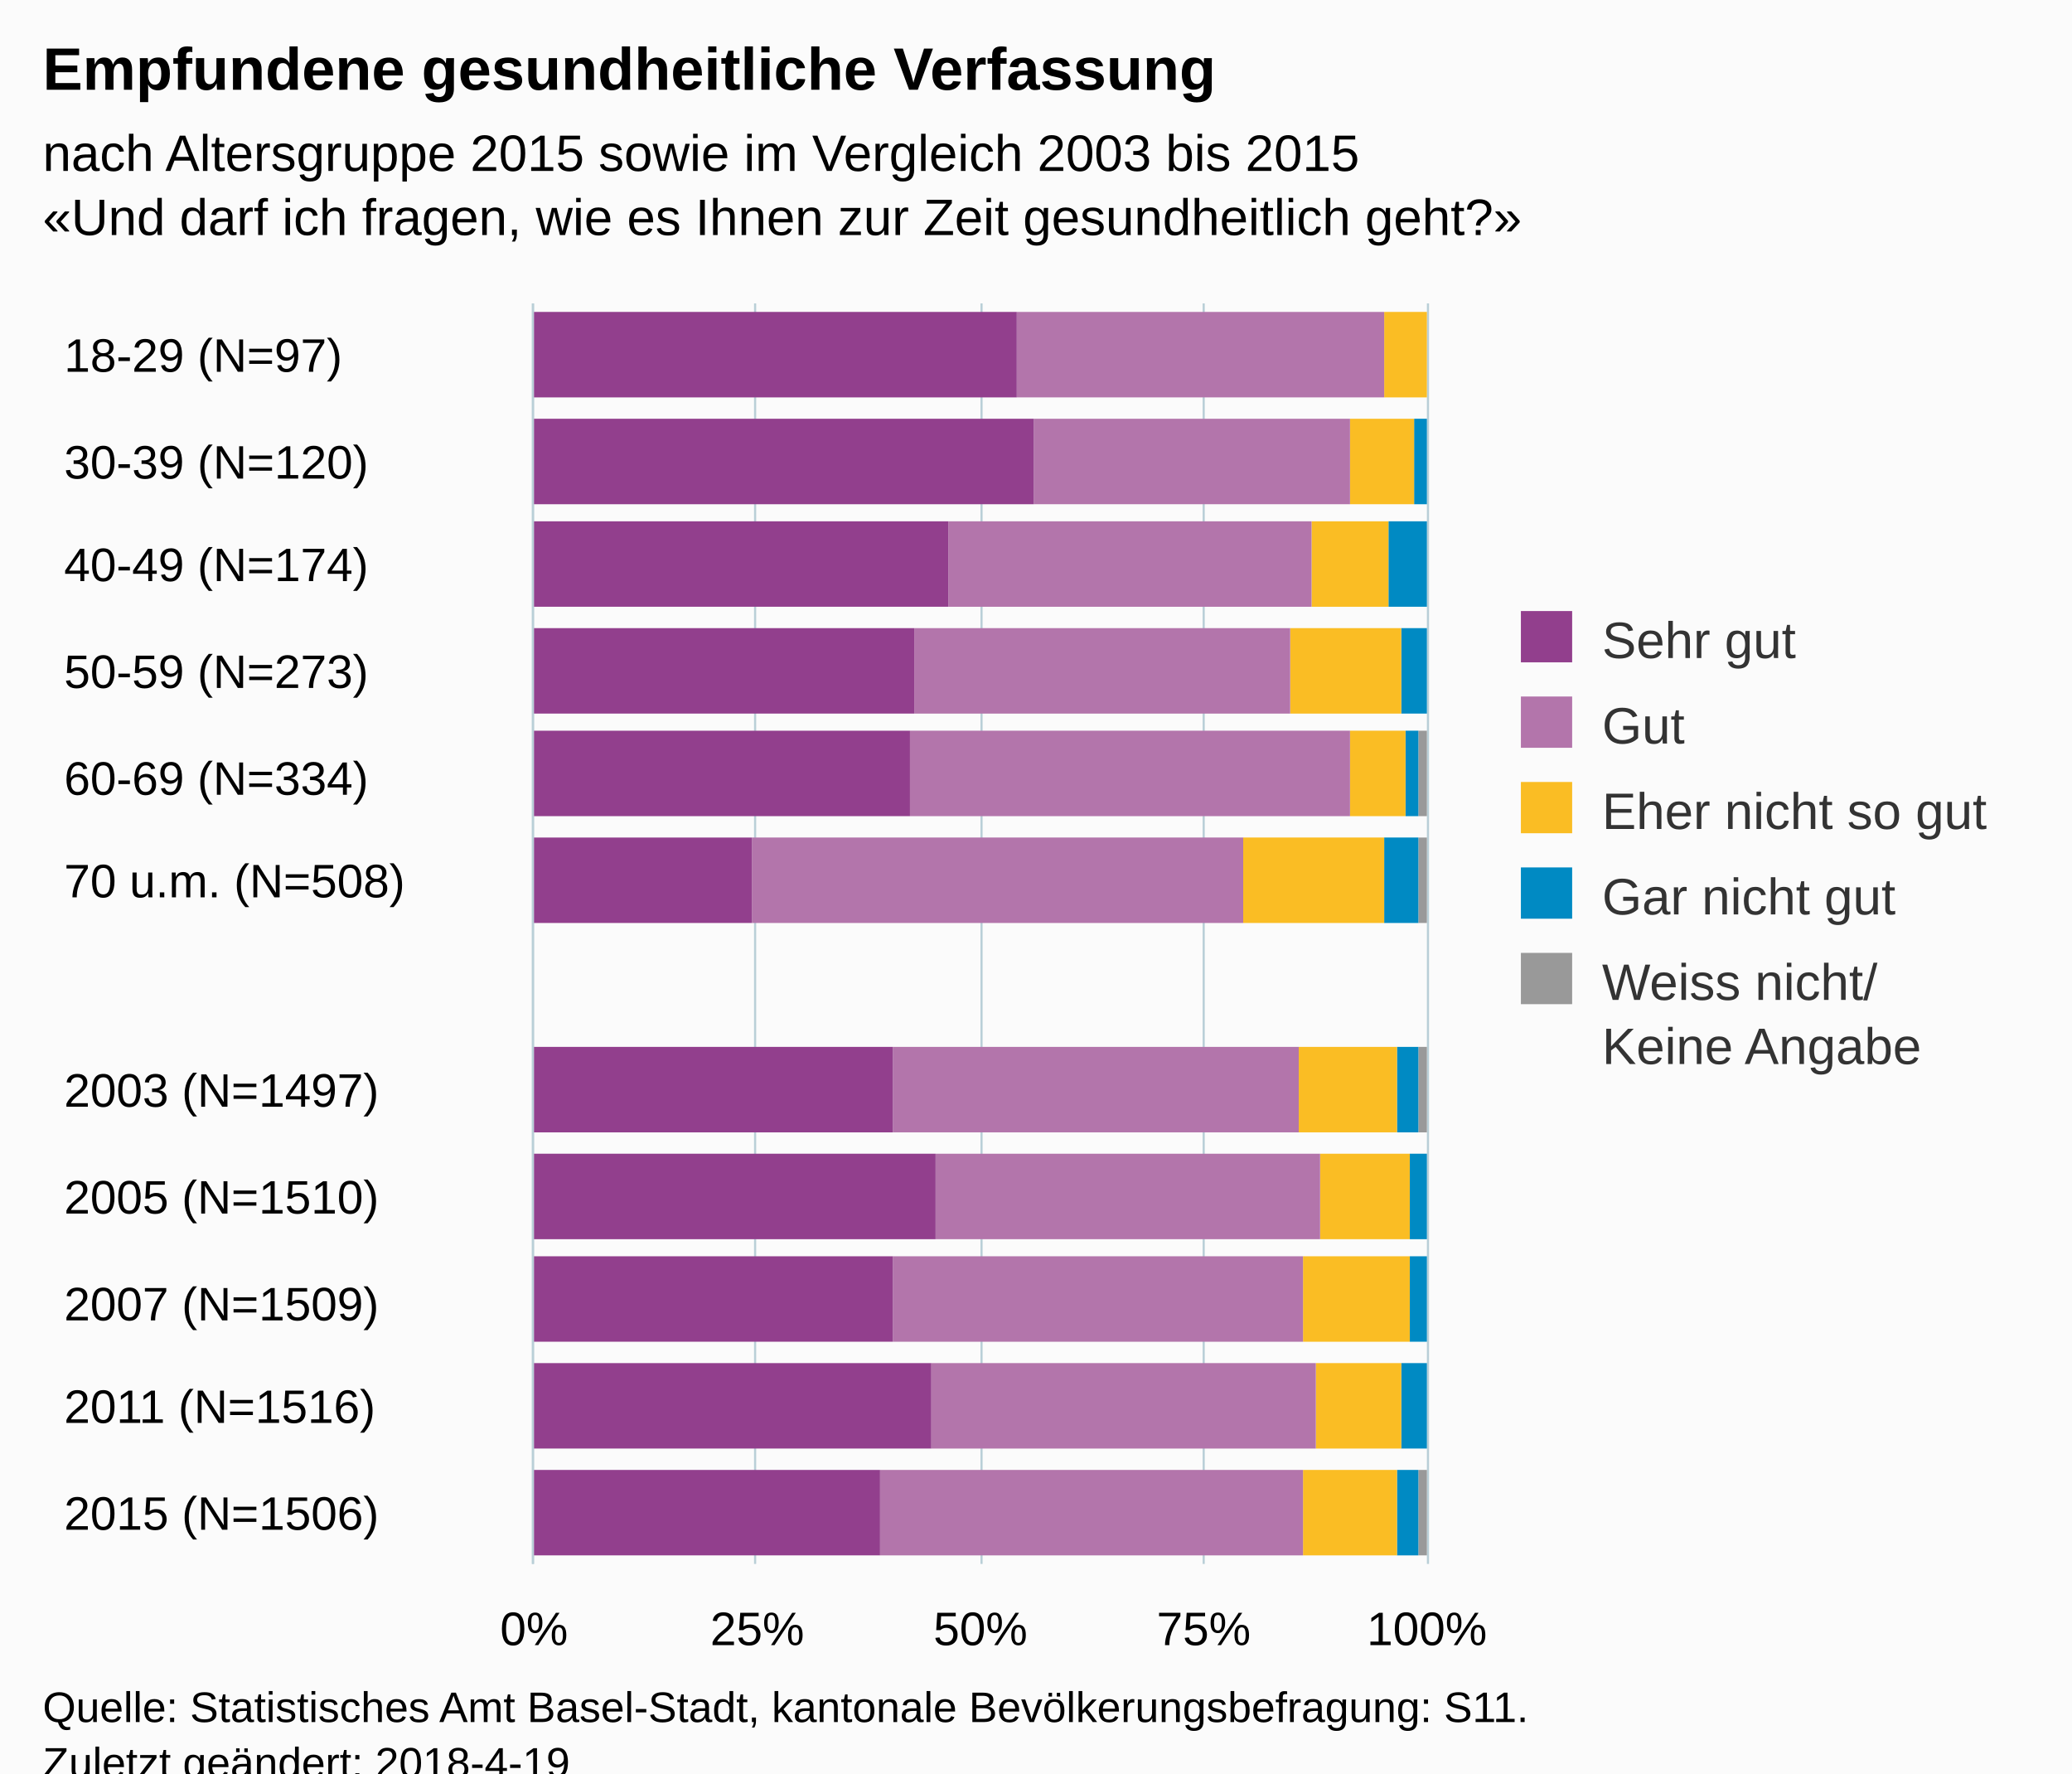
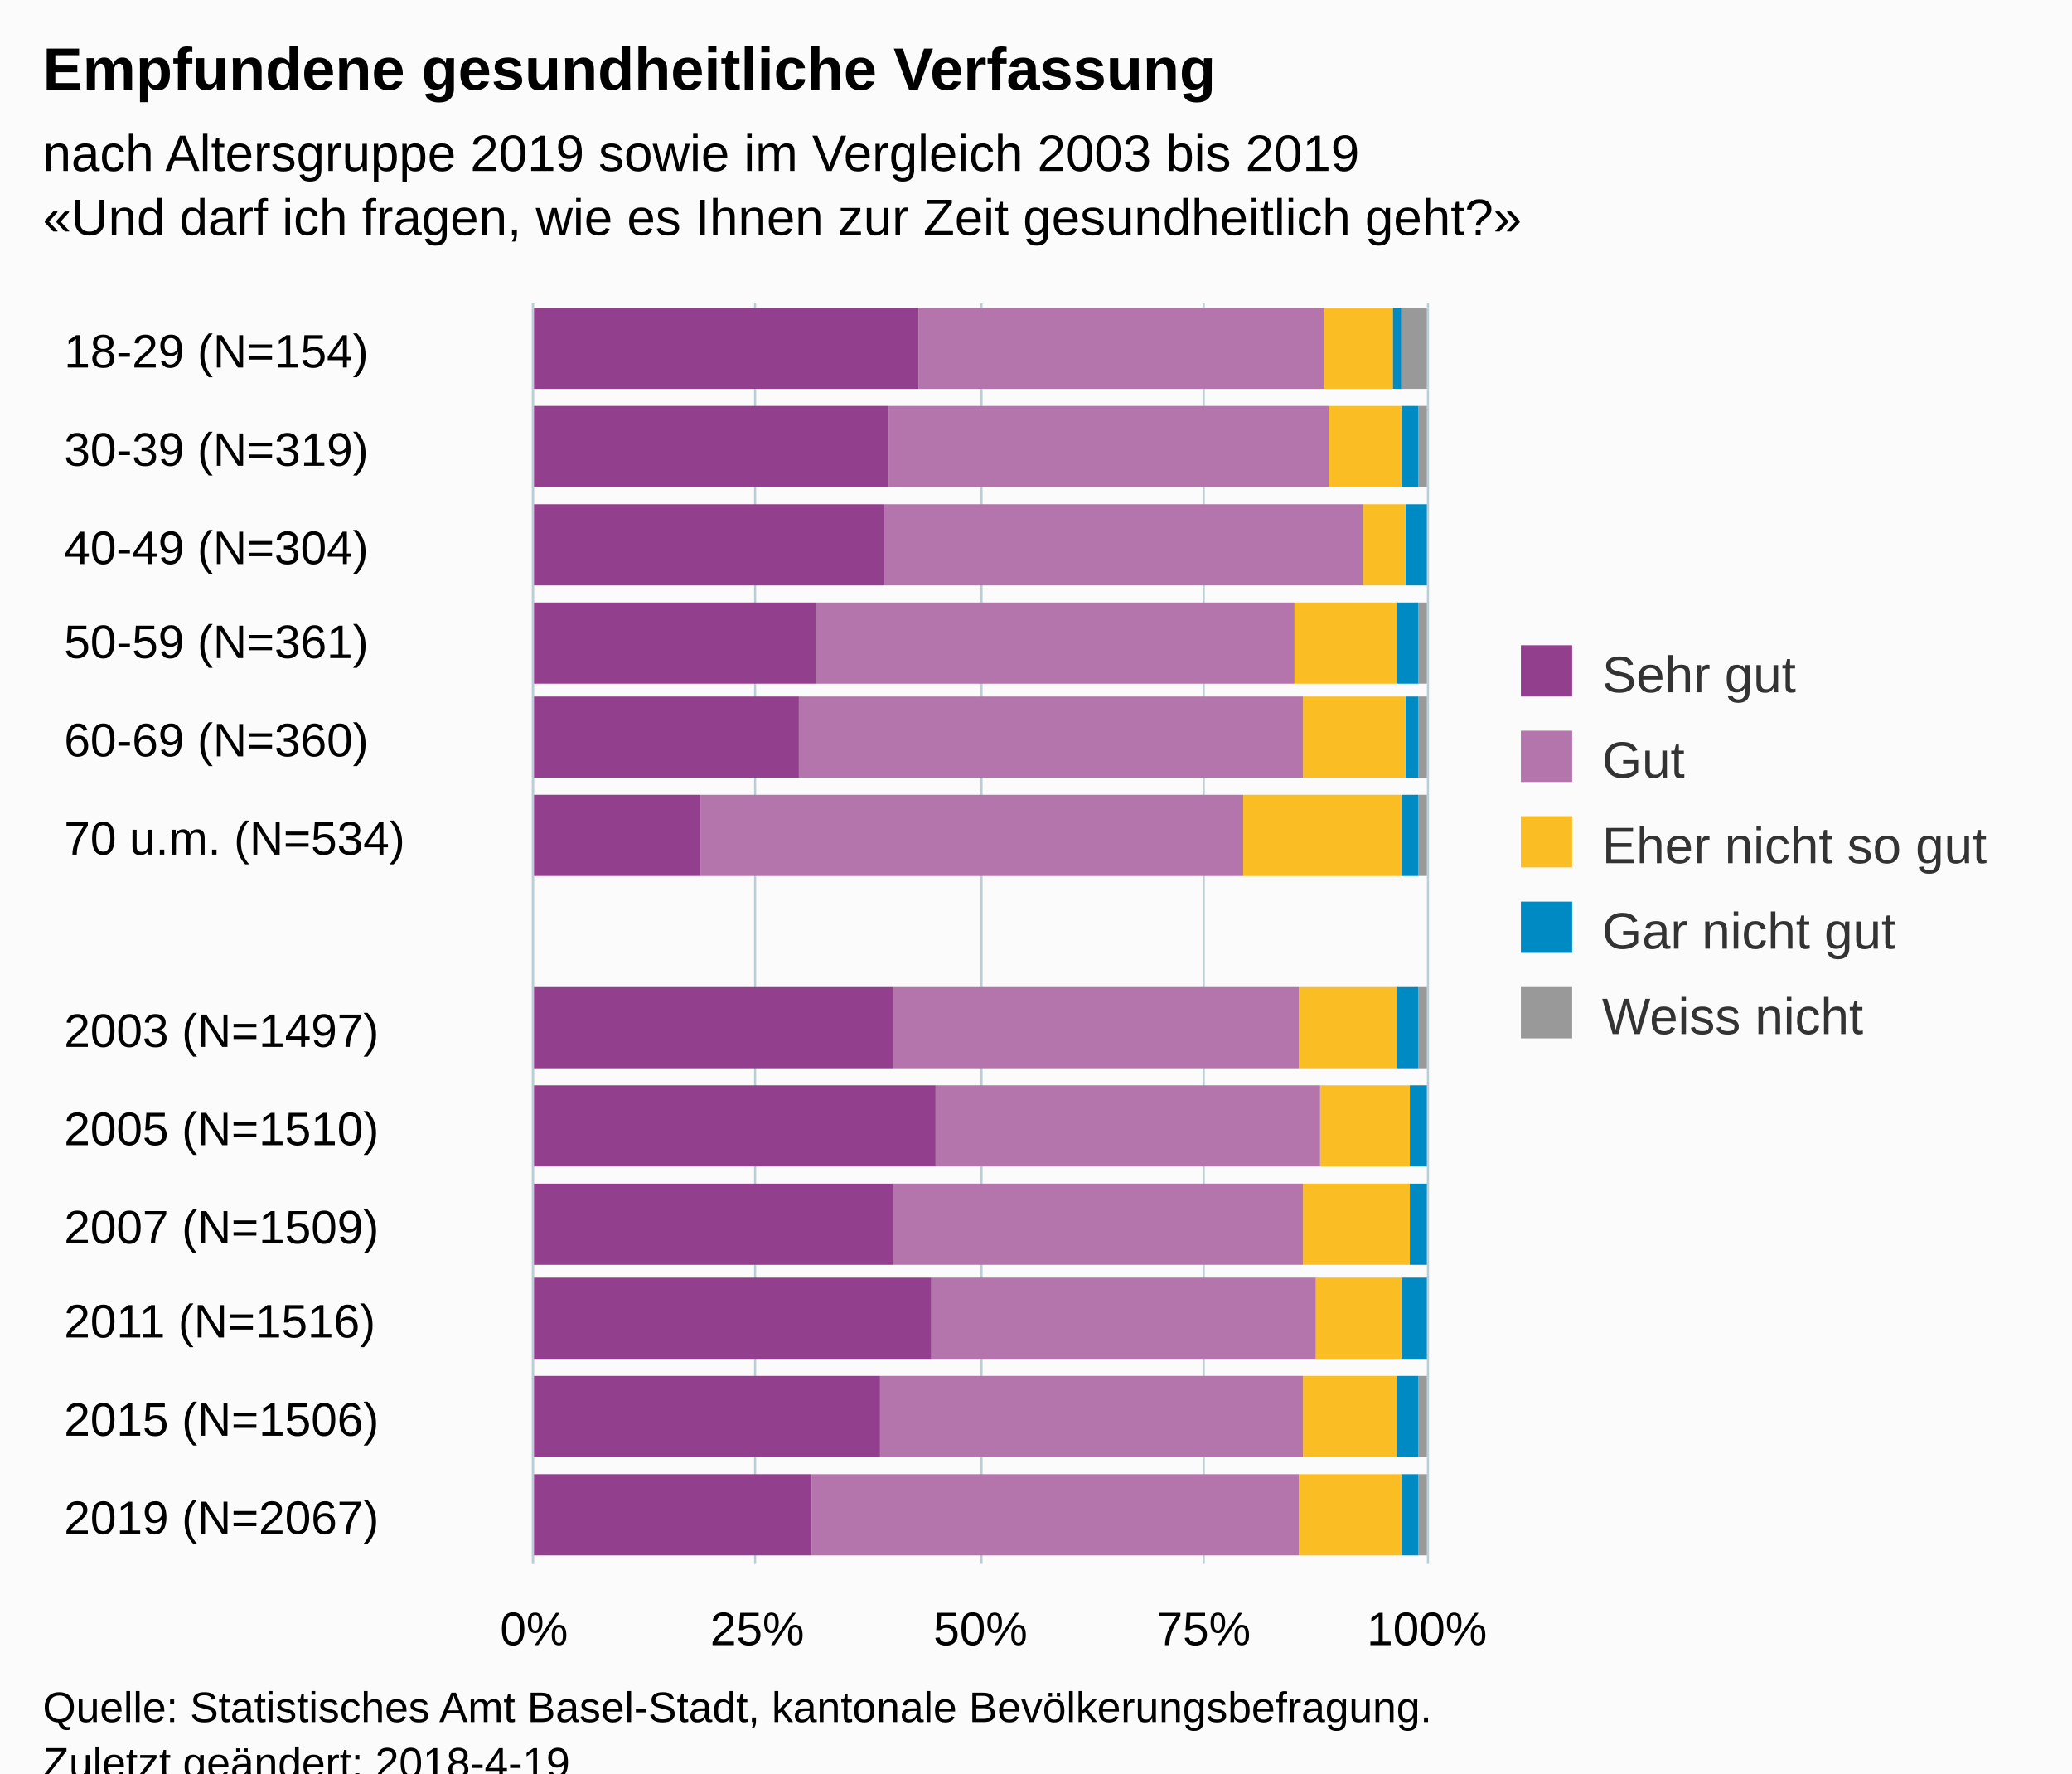
<svg xmlns="http://www.w3.org/2000/svg" version="1.1" class="highcharts-root" style="font-family:Arial;font-size:12px;" viewBox="0 0 485 415">
  <defs>
-     <clipPath id="highcharts-6x2ejra-6">
+     <clipPath id="highcharts-uymimu7-6">
      <rect x="0" y="0" width="295" height="209" fill="none" />
    </clipPath>
-     <clipPath id="highcharts-6x2ejra-7">
+     <clipPath id="highcharts-uymimu7-7">
      <rect x="0" y="0" width="295" height="209" fill="none" />
    </clipPath>
  </defs>
  <rect fill="#fbfbfb" class="highcharts-background" x="0" y="0" width="485" height="428" rx="0" ry="0" />
  <rect fill="none" class="highcharts-plot-background" x="125" y="71" width="209" height="295" />
  <g class="highcharts-pane-group" data-z-index="0" />
  <g class="highcharts-grid highcharts-xaxis-grid " data-z-index="1">
-     <path fill="none" data-z-index="1" class="highcharts-grid-line" d="M 125 96.5 L 334 96.5" opacity="1" />
-     <path fill="none" data-z-index="1" class="highcharts-grid-line" d="M 125 120.5 L 334 120.5" opacity="1" />
-     <path fill="none" data-z-index="1" class="highcharts-grid-line" d="M 125 145.5 L 334 145.5" opacity="1" />
-     <path fill="none" data-z-index="1" class="highcharts-grid-line" d="M 125 169.5 L 334 169.5" opacity="1" />
-     <path fill="none" data-z-index="1" class="highcharts-grid-line" d="M 125 194.5 L 334 194.5" opacity="1" />
-     <path fill="none" data-z-index="1" class="highcharts-grid-line" d="M 125 218.5 L 334 218.5" opacity="1" />
-     <path fill="none" data-z-index="1" class="highcharts-grid-line" d="M 125 243.5 L 334 243.5" opacity="1" />
-     <path fill="none" data-z-index="1" class="highcharts-grid-line" d="M 125 268.5 L 334 268.5" opacity="1" />
-     <path fill="none" data-z-index="1" class="highcharts-grid-line" d="M 125 292.5 L 334 292.5" opacity="1" />
-     <path fill="none" data-z-index="1" class="highcharts-grid-line" d="M 125 317.5 L 334 317.5" opacity="1" />
-     <path fill="none" data-z-index="1" class="highcharts-grid-line" d="M 125 341.5 L 334 341.5" opacity="1" />
+     <path fill="none" data-z-index="1" class="highcharts-grid-line" d="M 125 94.5 L 334 94.5" opacity="1" />
+     <path fill="none" data-z-index="1" class="highcharts-grid-line" d="M 125 116.5 L 334 116.5" opacity="1" />
+     <path fill="none" data-z-index="1" class="highcharts-grid-line" d="M 125 139.5 L 334 139.5" opacity="1" />
+     <path fill="none" data-z-index="1" class="highcharts-grid-line" d="M 125 162.5 L 334 162.5" opacity="1" />
+     <path fill="none" data-z-index="1" class="highcharts-grid-line" d="M 125 184.5 L 334 184.5" opacity="1" />
+     <path fill="none" data-z-index="1" class="highcharts-grid-line" d="M 125 207.5 L 334 207.5" opacity="1" />
+     <path fill="none" data-z-index="1" class="highcharts-grid-line" d="M 125 230.5 L 334 230.5" opacity="1" />
+     <path fill="none" data-z-index="1" class="highcharts-grid-line" d="M 125 253.5 L 334 253.5" opacity="1" />
+     <path fill="none" data-z-index="1" class="highcharts-grid-line" d="M 125 275.5 L 334 275.5" opacity="1" />
+     <path fill="none" data-z-index="1" class="highcharts-grid-line" d="M 125 298.5 L 334 298.5" opacity="1" />
+     <path fill="none" data-z-index="1" class="highcharts-grid-line" d="M 125 321.5 L 334 321.5" opacity="1" />
+     <path fill="none" data-z-index="1" class="highcharts-grid-line" d="M 125 343.5 L 334 343.5" opacity="1" />
    <path fill="none" data-z-index="1" class="highcharts-grid-line" d="M 125 366.5 L 334 366.5" opacity="1" />
    <path fill="none" data-z-index="1" class="highcharts-grid-line" d="M 125 71.5 L 334 71.5" opacity="1" />
  </g>
  <g class="highcharts-grid highcharts-yaxis-grid " data-z-index="1">
    <path fill="none" stroke="#B9CFD7" stroke-width="0.5" data-z-index="1" class="highcharts-grid-line" d="M 124.75 71 L 124.75 366" opacity="1" />
    <path fill="none" stroke="#B9CFD7" stroke-width="0.5" data-z-index="1" class="highcharts-grid-line" d="M 176.75 71 L 176.75 366" opacity="1" />
    <path fill="none" stroke="#B9CFD7" stroke-width="0.5" data-z-index="1" class="highcharts-grid-line" d="M 229.75 71 L 229.75 366" opacity="1" />
    <path fill="none" stroke="#B9CFD7" stroke-width="0.5" data-z-index="1" class="highcharts-grid-line" d="M 281.75 71 L 281.75 366" opacity="1" />
    <path fill="none" stroke="#B9CFD7" stroke-width="0.5" data-z-index="1" class="highcharts-grid-line" d="M 334.25 71 L 334.25 366" opacity="1" />
  </g>
  <rect fill="none" class="highcharts-plot-border" data-z-index="1" x="125" y="71" width="209" height="295" />
  <g class="highcharts-axis highcharts-xaxis " data-z-index="2">
    <path fill="none" class="highcharts-axis-line" stroke="#B9CFD7" stroke-width="0.5" data-z-index="7" d="M 124.75 71 L 124.75 366" />
  </g>
  <g class="highcharts-axis highcharts-yaxis " data-z-index="2">
    <path fill="none" class="highcharts-axis-line" data-z-index="7" d="M 125 366 L 334 366" />
  </g>
  <g class="highcharts-series-group" data-z-index="3">
-     <g data-z-index="0.1" class="highcharts-series highcharts-series-0 highcharts-column-series " transform="translate(334,366) rotate(90) scale(-1,1) scale(1 1)" clip-path="url(#highcharts-6x2ejra-7)">
-       <rect x="273" y="1" width="20" height="0" fill="#999999" class="highcharts-point" />
-       <rect x="248" y="1" width="20" height="0" fill="#999999" class="highcharts-point" />
-       <rect x="224" y="1" width="20" height="0" fill="#999999" class="highcharts-point" />
-       <rect x="199" y="1" width="20" height="0" fill="#999999" class="highcharts-point" />
-       <rect x="175" y="0" width="20" height="2" fill="#999999" class="highcharts-point" />
-       <rect x="150" y="0" width="20" height="2" fill="#999999" class="highcharts-point" />
-       <rect x="101" y="0" width="20" height="2" fill="#999999" class="highcharts-point" />
-       <rect x="76" y="1" width="20" height="0" fill="#999999" class="highcharts-point" />
-       <rect x="52" y="1" width="20" height="0" fill="#999999" class="highcharts-point" />
-       <rect x="27" y="1" width="20" height="0" fill="#999999" class="highcharts-point" />
-       <rect x="2" y="0" width="20" height="2" fill="#999999" class="highcharts-point" />
+     <g data-z-index="0.1" class="highcharts-series highcharts-series-0 highcharts-column-series " transform="translate(334,366) rotate(90) scale(-1,1) scale(1 1)" clip-path="url(#highcharts-uymimu7-7)">
+       <rect x="275" y="0" width="19" height="6" fill="#999999" class="highcharts-point" />
+       <rect x="252" y="0" width="19" height="2" fill="#999999" class="highcharts-point" />
+       <rect x="229" y="1" width="19" height="0" fill="#999999" class="highcharts-point" />
+       <rect x="206" y="0" width="19" height="2" fill="#999999" class="highcharts-point" />
+       <rect x="184" y="0" width="19" height="2" fill="#999999" class="highcharts-point" />
+       <rect x="161" y="0" width="19" height="2" fill="#999999" class="highcharts-point" />
+       <rect x="116" y="0" width="19" height="2" fill="#999999" class="highcharts-point" />
+       <rect x="93" y="1" width="19" height="0" fill="#999999" class="highcharts-point" />
+       <rect x="70" y="1" width="19" height="0" fill="#999999" class="highcharts-point" />
+       <rect x="48" y="1" width="19" height="0" fill="#999999" class="highcharts-point" />
+       <rect x="25" y="0" width="19" height="2" fill="#999999" class="highcharts-point" />
+       <rect x="2" y="0" width="19" height="2" fill="#999999" class="highcharts-point" />
    </g>
    <g data-z-index="0.1" class="highcharts-markers highcharts-series-0 highcharts-column-series " transform="translate(334,366) rotate(90) scale(-1,1) scale(1 1)" clip-path="none" />
-     <g data-z-index="0.1" class="highcharts-series highcharts-series-1 highcharts-column-series " transform="translate(334,366) rotate(90) scale(-1,1) scale(1 1)" clip-path="url(#highcharts-6x2ejra-7)">
-       <rect x="273" y="1" width="20" height="0" fill="#008AC3" class="highcharts-point" />
-       <rect x="248" y="0" width="20" height="3" fill="#008AC3" class="highcharts-point" />
-       <rect x="224" y="0" width="20" height="9" fill="#008AC3" class="highcharts-point" />
-       <rect x="199" y="0" width="20" height="6" fill="#008AC3" class="highcharts-point" />
-       <rect x="175" y="2" width="20" height="3" fill="#008AC3" class="highcharts-point" />
-       <rect x="150" y="2" width="20" height="8" fill="#008AC3" class="highcharts-point" />
-       <rect x="101" y="2" width="20" height="5" fill="#008AC3" class="highcharts-point" />
-       <rect x="76" y="0" width="20" height="4" fill="#008AC3" class="highcharts-point" />
-       <rect x="52" y="0" width="20" height="4" fill="#008AC3" class="highcharts-point" />
-       <rect x="27" y="0" width="20" height="6" fill="#008AC3" class="highcharts-point" />
-       <rect x="2" y="2" width="20" height="5" fill="#008AC3" class="highcharts-point" />
+     <g data-z-index="0.1" class="highcharts-series highcharts-series-1 highcharts-column-series " transform="translate(334,366) rotate(90) scale(-1,1) scale(1 1)" clip-path="url(#highcharts-uymimu7-7)">
+       <rect x="275" y="6" width="19" height="2" fill="#008AC3" class="highcharts-point" />
+       <rect x="252" y="2" width="19" height="4" fill="#008AC3" class="highcharts-point" />
+       <rect x="229" y="0" width="19" height="5" fill="#008AC3" class="highcharts-point" />
+       <rect x="206" y="2" width="19" height="5" fill="#008AC3" class="highcharts-point" />
+       <rect x="184" y="2" width="19" height="3" fill="#008AC3" class="highcharts-point" />
+       <rect x="161" y="2" width="19" height="4" fill="#008AC3" class="highcharts-point" />
+       <rect x="116" y="2" width="19" height="5" fill="#008AC3" class="highcharts-point" />
+       <rect x="93" y="0" width="19" height="4" fill="#008AC3" class="highcharts-point" />
+       <rect x="70" y="0" width="19" height="4" fill="#008AC3" class="highcharts-point" />
+       <rect x="48" y="0" width="19" height="6" fill="#008AC3" class="highcharts-point" />
+       <rect x="25" y="2" width="19" height="5" fill="#008AC3" class="highcharts-point" />
+       <rect x="2" y="2" width="19" height="4" fill="#008AC3" class="highcharts-point" />
    </g>
    <g data-z-index="0.1" class="highcharts-markers highcharts-series-1 highcharts-column-series " transform="translate(334,366) rotate(90) scale(-1,1) scale(1 1)" clip-path="none" />
-     <g data-z-index="0.1" class="highcharts-series highcharts-series-2 highcharts-column-series " transform="translate(334,366) rotate(90) scale(-1,1) scale(1 1)" clip-path="url(#highcharts-6x2ejra-7)">
-       <rect x="273" y="0" width="20" height="10" fill="#FABD24" class="highcharts-point" />
-       <rect x="248" y="3" width="20" height="15" fill="#FABD24" class="highcharts-point" />
-       <rect x="224" y="9" width="20" height="18" fill="#FABD24" class="highcharts-point" />
-       <rect x="199" y="6" width="20" height="26" fill="#FABD24" class="highcharts-point" />
-       <rect x="175" y="5" width="20" height="13" fill="#FABD24" class="highcharts-point" />
-       <rect x="150" y="10" width="20" height="33" fill="#FABD24" class="highcharts-point" />
-       <rect x="101" y="7" width="20" height="23" fill="#FABD24" class="highcharts-point" />
-       <rect x="76" y="4" width="20" height="21" fill="#FABD24" class="highcharts-point" />
-       <rect x="52" y="4" width="20" height="25" fill="#FABD24" class="highcharts-point" />
-       <rect x="27" y="6" width="20" height="20" fill="#FABD24" class="highcharts-point" />
-       <rect x="2" y="7" width="20" height="22" fill="#FABD24" class="highcharts-point" />
+     <g data-z-index="0.1" class="highcharts-series highcharts-series-2 highcharts-column-series " transform="translate(334,366) rotate(90) scale(-1,1) scale(1 1)" clip-path="url(#highcharts-uymimu7-7)">
+       <rect x="275" y="8" width="19" height="16" fill="#FABD24" class="highcharts-point" />
+       <rect x="252" y="6" width="19" height="17" fill="#FABD24" class="highcharts-point" />
+       <rect x="229" y="5" width="19" height="10" fill="#FABD24" class="highcharts-point" />
+       <rect x="206" y="7" width="19" height="24" fill="#FABD24" class="highcharts-point" />
+       <rect x="184" y="5" width="19" height="24" fill="#FABD24" class="highcharts-point" />
+       <rect x="161" y="6" width="19" height="37" fill="#FABD24" class="highcharts-point" />
+       <rect x="116" y="7" width="19" height="23" fill="#FABD24" class="highcharts-point" />
+       <rect x="93" y="4" width="19" height="21" fill="#FABD24" class="highcharts-point" />
+       <rect x="70" y="4" width="19" height="25" fill="#FABD24" class="highcharts-point" />
+       <rect x="48" y="6" width="19" height="20" fill="#FABD24" class="highcharts-point" />
+       <rect x="25" y="7" width="19" height="22" fill="#FABD24" class="highcharts-point" />
+       <rect x="2" y="6" width="19" height="24" fill="#FABD24" class="highcharts-point" />
    </g>
    <g data-z-index="0.1" class="highcharts-markers highcharts-series-2 highcharts-column-series " transform="translate(334,366) rotate(90) scale(-1,1) scale(1 1)" clip-path="none" />
-     <g data-z-index="0.1" class="highcharts-series highcharts-series-3 highcharts-column-series " transform="translate(334,366) rotate(90) scale(-1,1) scale(1 1)" clip-path="url(#highcharts-6x2ejra-7)">
-       <rect x="273" y="10" width="20" height="86" fill="#B375AB" class="highcharts-point" />
-       <rect x="248" y="18" width="20" height="74" fill="#B375AB" class="highcharts-point" />
-       <rect x="224" y="27" width="20" height="85" fill="#B375AB" class="highcharts-point" />
-       <rect x="199" y="32" width="20" height="88" fill="#B375AB" class="highcharts-point" />
-       <rect x="175" y="18" width="20" height="103" fill="#B375AB" class="highcharts-point" />
-       <rect x="150" y="43" width="20" height="115" fill="#B375AB" class="highcharts-point" />
-       <rect x="101" y="30" width="20" height="95" fill="#B375AB" class="highcharts-point" />
-       <rect x="76" y="25" width="20" height="90" fill="#B375AB" class="highcharts-point" />
-       <rect x="52" y="29" width="20" height="96" fill="#B375AB" class="highcharts-point" />
-       <rect x="27" y="26" width="20" height="90" fill="#B375AB" class="highcharts-point" />
-       <rect x="2" y="29" width="20" height="99" fill="#B375AB" class="highcharts-point" />
+     <g data-z-index="0.1" class="highcharts-series highcharts-series-3 highcharts-column-series " transform="translate(334,366) rotate(90) scale(-1,1) scale(1 1)" clip-path="url(#highcharts-uymimu7-7)">
+       <rect x="275" y="24" width="19" height="95" fill="#B375AB" class="highcharts-point" />
+       <rect x="252" y="23" width="19" height="103" fill="#B375AB" class="highcharts-point" />
+       <rect x="229" y="15" width="19" height="112" fill="#B375AB" class="highcharts-point" />
+       <rect x="206" y="31" width="19" height="112" fill="#B375AB" class="highcharts-point" />
+       <rect x="184" y="29" width="19" height="118" fill="#B375AB" class="highcharts-point" />
+       <rect x="161" y="43" width="19" height="127" fill="#B375AB" class="highcharts-point" />
+       <rect x="116" y="30" width="19" height="95" fill="#B375AB" class="highcharts-point" />
+       <rect x="93" y="25" width="19" height="90" fill="#B375AB" class="highcharts-point" />
+       <rect x="70" y="29" width="19" height="96" fill="#B375AB" class="highcharts-point" />
+       <rect x="48" y="26" width="19" height="90" fill="#B375AB" class="highcharts-point" />
+       <rect x="25" y="29" width="19" height="99" fill="#B375AB" class="highcharts-point" />
+       <rect x="2" y="30" width="19" height="114" fill="#B375AB" class="highcharts-point" />
    </g>
    <g data-z-index="0.1" class="highcharts-markers highcharts-series-3 highcharts-column-series " transform="translate(334,366) rotate(90) scale(-1,1) scale(1 1)" clip-path="none" />
-     <g data-z-index="0.1" class="highcharts-series highcharts-series-4 highcharts-column-series " transform="translate(334,366) rotate(90) scale(-1,1) scale(1 1)" clip-path="url(#highcharts-6x2ejra-7)">
-       <rect x="273" y="96" width="20" height="114" fill="#923F8D" class="highcharts-point" />
-       <rect x="248" y="92" width="20" height="118" fill="#923F8D" class="highcharts-point" />
-       <rect x="224" y="112" width="20" height="98" fill="#923F8D" class="highcharts-point" />
-       <rect x="199" y="120" width="20" height="90" fill="#923F8D" class="highcharts-point" />
-       <rect x="175" y="121" width="20" height="89" fill="#923F8D" class="highcharts-point" />
-       <rect x="150" y="158" width="20" height="52" fill="#923F8D" class="highcharts-point" />
-       <rect x="101" y="125" width="20" height="85" fill="#923F8D" class="highcharts-point" />
-       <rect x="76" y="115" width="20" height="95" fill="#923F8D" class="highcharts-point" />
-       <rect x="52" y="125" width="20" height="85" fill="#923F8D" class="highcharts-point" />
-       <rect x="27" y="116" width="20" height="94" fill="#923F8D" class="highcharts-point" />
-       <rect x="2" y="128" width="20" height="82" fill="#923F8D" class="highcharts-point" />
+     <g data-z-index="0.1" class="highcharts-series highcharts-series-4 highcharts-column-series " transform="translate(334,366) rotate(90) scale(-1,1) scale(1 1)" clip-path="url(#highcharts-uymimu7-7)">
+       <rect x="275" y="119" width="19" height="91" fill="#923F8D" class="highcharts-point" />
+       <rect x="252" y="126" width="19" height="84" fill="#923F8D" class="highcharts-point" />
+       <rect x="229" y="127" width="19" height="83" fill="#923F8D" class="highcharts-point" />
+       <rect x="206" y="143" width="19" height="67" fill="#923F8D" class="highcharts-point" />
+       <rect x="184" y="147" width="19" height="63" fill="#923F8D" class="highcharts-point" />
+       <rect x="161" y="170" width="19" height="40" fill="#923F8D" class="highcharts-point" />
+       <rect x="116" y="125" width="19" height="85" fill="#923F8D" class="highcharts-point" />
+       <rect x="93" y="115" width="19" height="95" fill="#923F8D" class="highcharts-point" />
+       <rect x="70" y="125" width="19" height="85" fill="#923F8D" class="highcharts-point" />
+       <rect x="48" y="116" width="19" height="94" fill="#923F8D" class="highcharts-point" />
+       <rect x="25" y="128" width="19" height="82" fill="#923F8D" class="highcharts-point" />
+       <rect x="2" y="144" width="19" height="66" fill="#923F8D" class="highcharts-point" />
    </g>
    <g data-z-index="0.1" class="highcharts-markers highcharts-series-4 highcharts-column-series " transform="translate(334,366) rotate(90) scale(-1,1) scale(1 1)" clip-path="none" />
  </g>
  <text x="10" text-anchor="start" class="highcharts-title" data-z-index="4" style="color:#000000;font-size:14px;font-weight:bold;fill:#000000;" y="21">
    <tspan>Empfundene gesundheitliche Verfassung</tspan>
  </text>
  <text x="10" text-anchor="start" class="highcharts-subtitle" data-z-index="4" style="color:#000000;font-size:12px;fill:#000000;" y="40">
-     <tspan>nach Altersgruppe 2015 sowie im Vergleich 2003 bis 2015</tspan>
+     <tspan>nach Altersgruppe 2019 sowie im Vergleich 2003 bis 2019</tspan>
    <tspan x="10" dy="15">«Und darf ich fragen, wie es Ihnen zur Zeit gesundheitlich geht?»</tspan>
  </text>
-   <g class="highcharts-legend" data-z-index="7" transform="translate(346,136)">
-     <rect fill="none" class="highcharts-legend-box" rx="0" ry="0" x="0" y="0" width="129" height="126" visibility="visible" />
+   <g class="highcharts-legend" data-z-index="7" transform="translate(346,144)">
+     <rect fill="none" class="highcharts-legend-box" rx="0" ry="0" x="0" y="0" width="129" height="111" visibility="visible" />
    <g data-z-index="1">
      <g>
        <g class="highcharts-legend-item highcharts-column-series highcharts-color-undefined highcharts-series-4" data-z-index="1" transform="translate(8,3)">
          <text x="21" style="color:#333333;font-size:12px;font-weight:normal;cursor:pointer;fill:#333333;" text-anchor="start" data-z-index="2" y="15">
            <tspan>Sehr gut</tspan>
          </text>
          <rect x="2" y="4" width="12" height="12" fill="#923F8D" class="highcharts-point" data-z-index="3" />
        </g>
        <g class="highcharts-legend-item highcharts-column-series highcharts-color-undefined highcharts-series-3" data-z-index="1" transform="translate(8,23)">
          <text x="21" y="15" style="color:#333333;font-size:12px;font-weight:normal;cursor:pointer;fill:#333333;" text-anchor="start" data-z-index="2">
            <tspan>Gut</tspan>
          </text>
          <rect x="2" y="4" width="12" height="12" fill="#B375AB" class="highcharts-point" data-z-index="3" />
        </g>
        <g class="highcharts-legend-item highcharts-column-series highcharts-color-undefined highcharts-series-2" data-z-index="1" transform="translate(8,43)">
          <text x="21" y="15" style="color:#333333;font-size:12px;font-weight:normal;cursor:pointer;fill:#333333;" text-anchor="start" data-z-index="2">
            <tspan>Eher nicht so gut</tspan>
          </text>
          <rect x="2" y="4" width="12" height="12" fill="#FABD24" class="highcharts-point" data-z-index="3" />
        </g>
        <g class="highcharts-legend-item highcharts-column-series highcharts-color-undefined highcharts-series-1" data-z-index="1" transform="translate(8,63)">
          <text x="21" y="15" style="color:#333333;font-size:12px;font-weight:normal;cursor:pointer;fill:#333333;" text-anchor="start" data-z-index="2">
            <tspan>Gar nicht gut</tspan>
          </text>
          <rect x="2" y="4" width="12" height="12" fill="#008AC3" class="highcharts-point" data-z-index="3" />
        </g>
        <g class="highcharts-legend-item highcharts-column-series highcharts-color-undefined highcharts-series-0" data-z-index="1" transform="translate(8,83)">
          <text x="21" y="15" style="color:#333333;font-size:12px;font-weight:normal;cursor:pointer;fill:#333333;" text-anchor="start" data-z-index="2">
-             <tspan>Weiss nicht/</tspan>
-             <tspan x="21" dy="15">Keine Angabe</tspan>
+             <tspan>Weiss nicht</tspan>
          </text>
          <rect x="2" y="4" width="12" height="12" fill="#999999" class="highcharts-point" data-z-index="3" />
        </g>
      </g>
    </g>
  </g>
  <g class="highcharts-axis-labels highcharts-xaxis-labels " data-z-index="7">
-     <text x="15" style="color:#000000;cursor:default;font-size:11px;white-space:nowrap;fill:#000000;" text-anchor="start" transform="translate(0,0)" y="87" opacity="1">
-       <tspan>18-29 (N=97)</tspan>
-     </text>
-     <text x="15" style="color:#000000;cursor:default;font-size:11px;white-space:nowrap;fill:#000000;" text-anchor="start" transform="translate(0,0)" y="112" opacity="1">
-       <tspan>30-39 (N=120)</tspan>
-     </text>
-     <text x="15" style="color:#000000;cursor:default;font-size:11px;white-space:nowrap;fill:#000000;" text-anchor="start" transform="translate(0,0)" y="136" opacity="1">
-       <tspan>40-49 (N=174)</tspan>
-     </text>
-     <text x="15" style="color:#000000;cursor:default;font-size:11px;white-space:nowrap;fill:#000000;" text-anchor="start" transform="translate(0,0)" y="161" opacity="1">
-       <tspan>50-59 (N=273)</tspan>
-     </text>
-     <text x="15" style="color:#000000;cursor:default;font-size:11px;white-space:nowrap;fill:#000000;" text-anchor="start" transform="translate(0,0)" y="186" opacity="1">
-       <tspan>60-69 (N=334)</tspan>
-     </text>
-     <text x="15" style="color:#000000;cursor:default;font-size:11px;white-space:nowrap;fill:#000000;" text-anchor="start" transform="translate(0,0)" y="210" opacity="1">
-       <tspan>70 u.m. (N=508)</tspan>
-     </text>
-     <text x="15" style="color:#000000;cursor:default;font-size:11px;white-space:nowrap;fill:#000000;" text-anchor="start" transform="translate(0,0)" y="242" opacity="1" />
-     <text x="15" style="color:#000000;cursor:default;font-size:11px;white-space:nowrap;fill:#000000;" text-anchor="start" transform="translate(0,0)" y="259" opacity="1">
+     <text x="15" style="color:#000000;cursor:default;font-size:11px;white-space:nowrap;fill:#000000;" text-anchor="start" transform="translate(0,0)" y="86" opacity="1">
+       <tspan>18-29 (N=154)</tspan>
+     </text>
+     <text x="15" style="color:#000000;cursor:default;font-size:11px;white-space:nowrap;fill:#000000;" text-anchor="start" transform="translate(0,0)" y="109" opacity="1">
+       <tspan>30-39 (N=319)</tspan>
+     </text>
+     <text x="15" style="color:#000000;cursor:default;font-size:11px;white-space:nowrap;fill:#000000;" text-anchor="start" transform="translate(0,0)" y="132" opacity="1">
+       <tspan>40-49 (N=304)</tspan>
+     </text>
+     <text x="15" style="color:#000000;cursor:default;font-size:11px;white-space:nowrap;fill:#000000;" text-anchor="start" transform="translate(0,0)" y="154" opacity="1">
+       <tspan>50-59 (N=361)</tspan>
+     </text>
+     <text x="15" style="color:#000000;cursor:default;font-size:11px;white-space:nowrap;fill:#000000;" text-anchor="start" transform="translate(0,0)" y="177" opacity="1">
+       <tspan>60-69 (N=360)</tspan>
+     </text>
+     <text x="15" style="color:#000000;cursor:default;font-size:11px;white-space:nowrap;fill:#000000;" text-anchor="start" transform="translate(0,0)" y="200" opacity="1">
+       <tspan>70 u.m. (N=534)</tspan>
+     </text>
+     <text x="15" style="color:#000000;cursor:default;font-size:11px;white-space:nowrap;fill:#000000;" text-anchor="start" transform="translate(0,0)" y="229" opacity="1" />
+     <text x="15" style="color:#000000;cursor:default;font-size:11px;white-space:nowrap;fill:#000000;" text-anchor="start" transform="translate(0,0)" y="245" opacity="1">
      <tspan>2003 (N=1497)</tspan>
    </text>
-     <text x="15" style="color:#000000;cursor:default;font-size:11px;white-space:nowrap;fill:#000000;" text-anchor="start" transform="translate(0,0)" y="284" opacity="1">
+     <text x="15" style="color:#000000;cursor:default;font-size:11px;white-space:nowrap;fill:#000000;" text-anchor="start" transform="translate(0,0)" y="268" opacity="1">
      <tspan>2005 (N=1510)</tspan>
    </text>
-     <text x="15" style="color:#000000;cursor:default;font-size:11px;white-space:nowrap;fill:#000000;" text-anchor="start" transform="translate(0,0)" y="309" opacity="1">
+     <text x="15" style="color:#000000;cursor:default;font-size:11px;white-space:nowrap;fill:#000000;" text-anchor="start" transform="translate(0,0)" y="291" opacity="1">
      <tspan>2007 (N=1509)</tspan>
    </text>
-     <text x="15" style="color:#000000;cursor:default;font-size:11px;white-space:nowrap;fill:#000000;" text-anchor="start" transform="translate(0,0)" y="333" opacity="1">
+     <text x="15" style="color:#000000;cursor:default;font-size:11px;white-space:nowrap;fill:#000000;" text-anchor="start" transform="translate(0,0)" y="313" opacity="1">
      <tspan>2011 (N=1516)</tspan>
    </text>
-     <text x="15" style="color:#000000;cursor:default;font-size:11px;white-space:nowrap;fill:#000000;" text-anchor="start" transform="translate(0,0)" y="358" opacity="1">
+     <text x="15" style="color:#000000;cursor:default;font-size:11px;white-space:nowrap;fill:#000000;" text-anchor="start" transform="translate(0,0)" y="336" opacity="1">
      <tspan>2015 (N=1506)</tspan>
+     </text>
+     <text x="15" style="color:#000000;cursor:default;font-size:11px;white-space:nowrap;fill:#000000;" text-anchor="start" transform="translate(0,0)" y="359" opacity="1">
+       <tspan>2019 (N=2067)</tspan>
    </text>
  </g>
  <g class="highcharts-axis-labels highcharts-yaxis-labels " data-z-index="7">
    <text x="125" style="color:#000000;cursor:default;font-size:11px;white-space:nowrap;fill:#000000;" text-anchor="middle" transform="translate(0,0)" y="385" opacity="1">0%</text>
    <text x="177.25" style="color:#000000;cursor:default;font-size:11px;white-space:nowrap;fill:#000000;" text-anchor="middle" transform="translate(0,0)" y="385" opacity="1">25%</text>
    <text x="229.5" style="color:#000000;cursor:default;font-size:11px;white-space:nowrap;fill:#000000;" text-anchor="middle" transform="translate(0,0)" y="385" opacity="1">50%</text>
    <text x="281.75" style="color:#000000;cursor:default;font-size:11px;white-space:nowrap;fill:#000000;" text-anchor="middle" transform="translate(0,0)" y="385" opacity="1">75%</text>
    <text x="334" style="color:#000000;cursor:default;font-size:11px;white-space:nowrap;fill:#000000;" text-anchor="middle" transform="translate(0,0)" y="385" opacity="1">100%</text>
  </g>
  <text x="10" class="highcharts-credits" text-anchor="start" data-z-index="8" style="cursor:default;color:#000000;font-size:10px;fill:#000000;" y="403">
-     <tspan>Quelle: Statistisches Amt Basel-Stadt, kantonale Bevölkerungsbefragung: S11.</tspan>
+     <tspan>Quelle: Statistisches Amt Basel-Stadt, kantonale Bevölkerungsbefragung.</tspan>
    <tspan x="10" dy="13">Zuletzt geändert: 2018-4-19</tspan>
  </text>
</svg>
